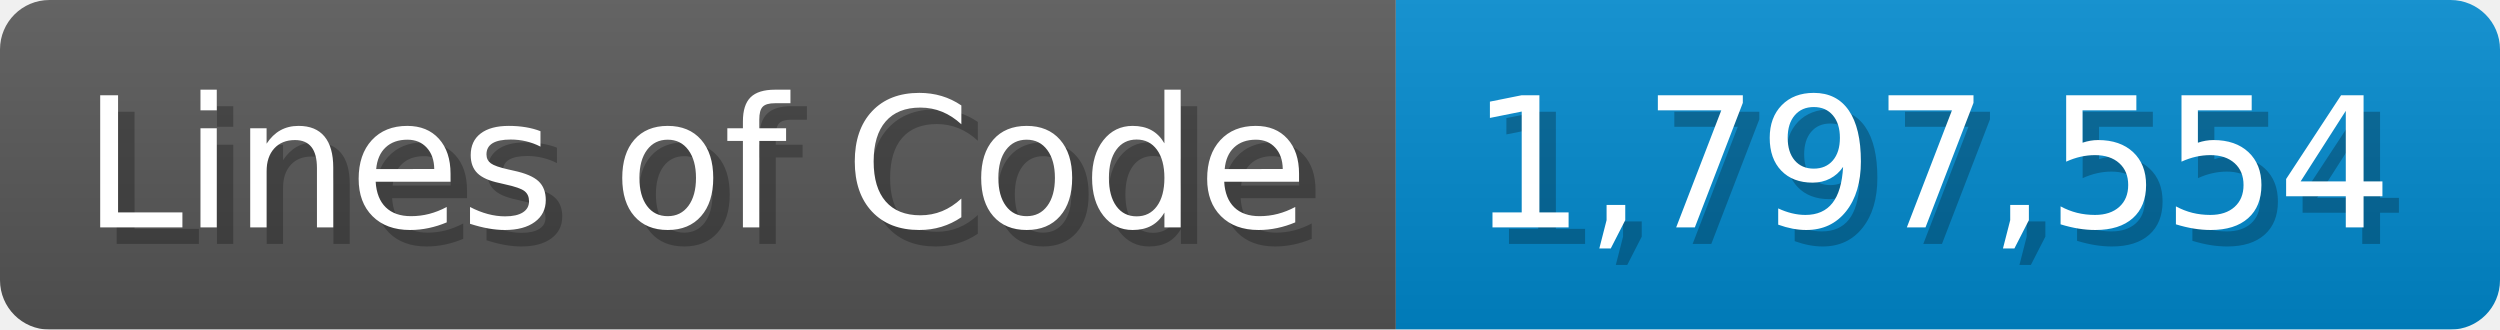
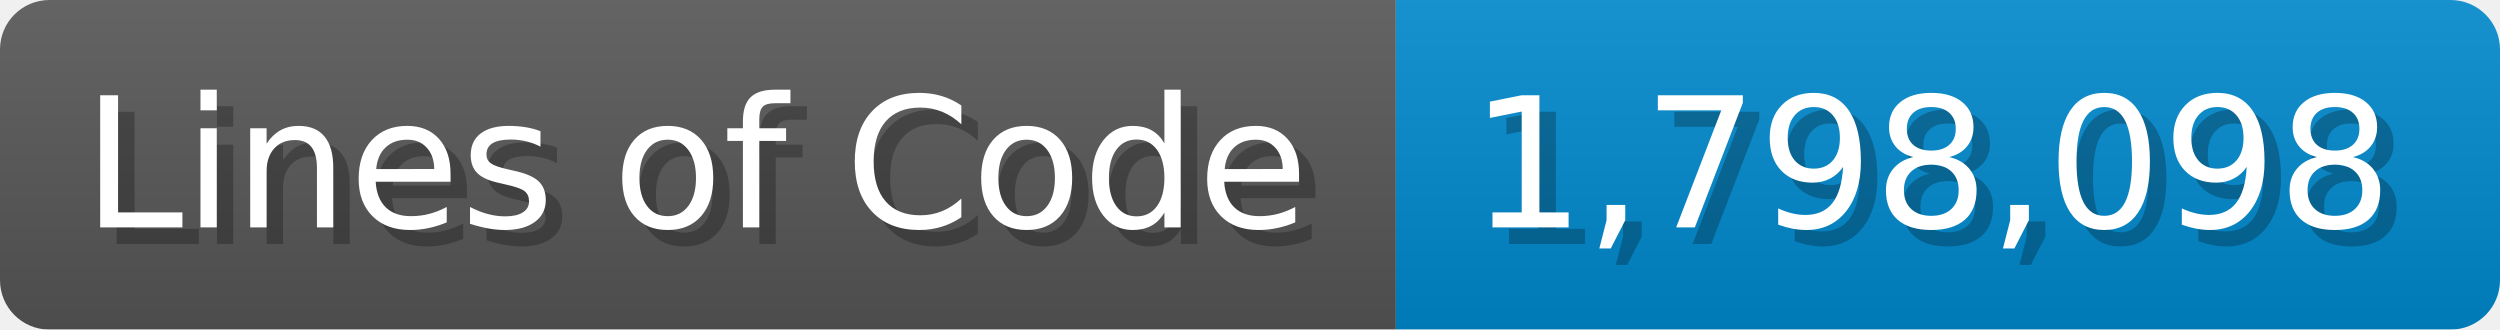
<svg xmlns="http://www.w3.org/2000/svg" width="151.7" height="20" viewBox="0 0 1517 200">
  <linearGradient id="a" x2="0" y2="100%">
    <stop offset="0" stop-opacity=".1" stop-color="#EEE" />
    <stop offset="1" stop-opacity=".1" />
  </linearGradient>
  <mask id="m">
    <rect width="1517" height="200" rx="30" fill="#FFF" />
  </mask>
  <g mask="url(#m)">
    <rect width="847" height="200" fill="#555" />
    <rect width="670" height="200" fill="#08C" x="847" />
    <rect width="1517" height="200" fill="url(#a)" />
  </g>
  <g fill="#fff" text-anchor="start" font-family="Verdana,DejaVu Sans,sans-serif" font-size="110">
    <text x="60" y="148" textLength="747" fill="#000" opacity="0.25">Lines of Code</text>
    <text x="50" y="138" textLength="747">Lines of Code</text>
-     <text x="902" y="148" textLength="570" fill="#000" opacity="0.25">1,797,554</text>
-     <text x="892" y="138" textLength="570">1,797,554</text>
+     <text x="902" y="148" textLength="570" fill="#000" opacity="0.25">1,798,098</text>
+     <text x="892" y="138" textLength="570">1,798,098</text>
  </g>
</svg>
